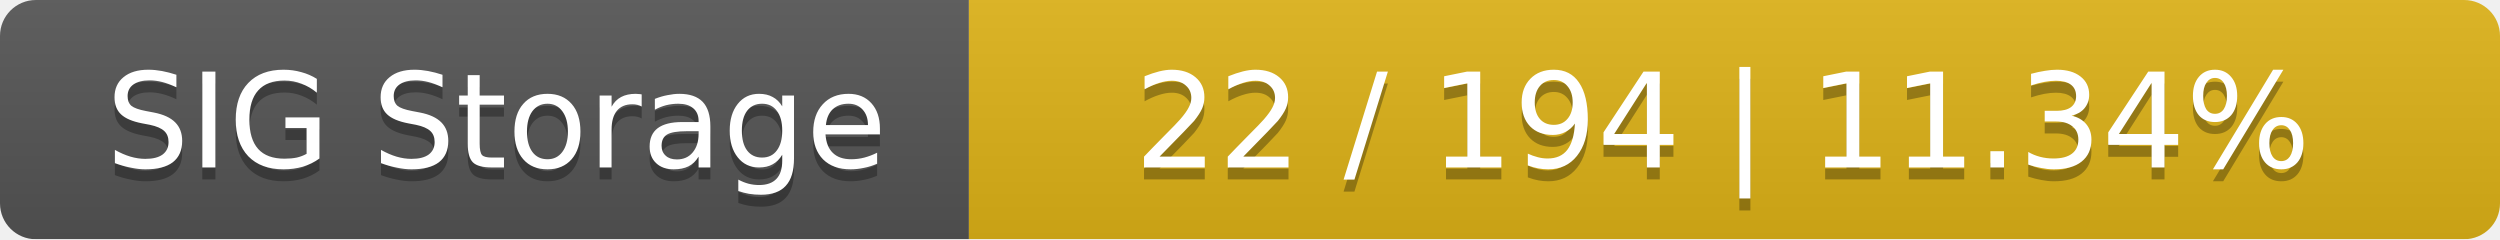
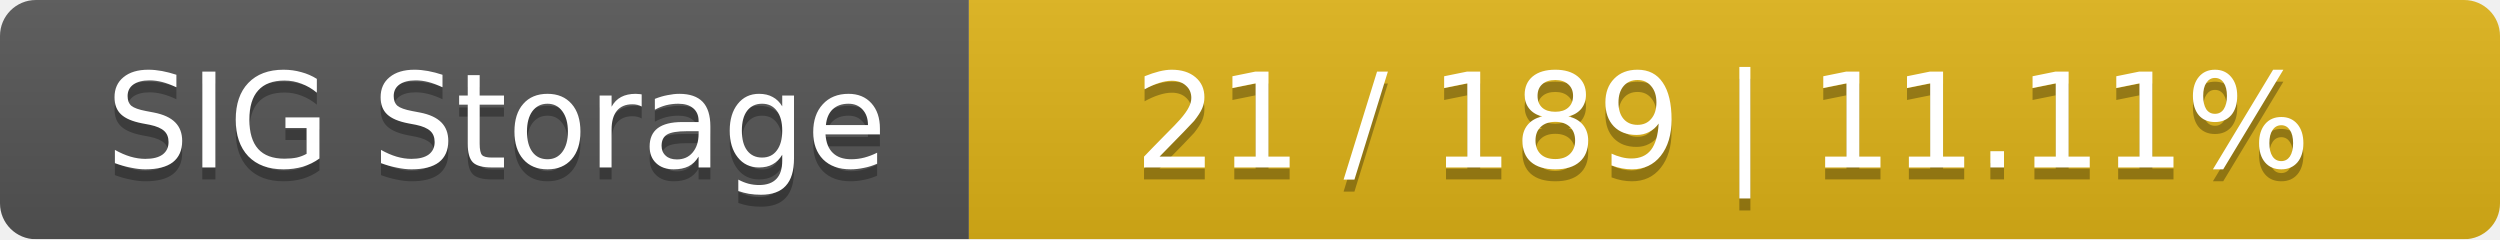
<svg xmlns="http://www.w3.org/2000/svg" width="209" height="20">
  <linearGradient id="smooth" x2="0" y2="100%">
    <stop offset="0" stop-color="#bbb" stop-opacity=".1" />
    <stop offset="1" stop-opacity=".1" />
  </linearGradient>
  <mask id="round">
    <rect width="209" height="20" rx="3" fill="#fff" />
  </mask>
  <g mask="url(#round)">
    <rect width="81" height="20" fill="#555" />
    <rect x="81" width="128" height="20" fill="#dfb317" />
    <rect width="209" height="20" fill="url(#smooth)" />
  </g>
  <g fill="#fff" text-anchor="middle" font-family="DejaVu Sans,Verdana,Geneva,sans-serif" font-size="11">
    <text x="41.5" y="15" fill="#010101" fill-opacity=".3">SIG Storage</text>
    <text x="41.5" y="14">SIG Storage</text>
-     <text x="144" y="15" fill="#010101" fill-opacity=".3">22 / 194    |    11.34%</text>
-     <text x="144" y="14">22 / 194    |    11.34%</text>
+     <text x="144" y="15" fill="#010101" fill-opacity=".3">21 / 189    |    11.11%</text>
+     <text x="144" y="14">21 / 189    |    11.11%</text>
  </g>
</svg>
